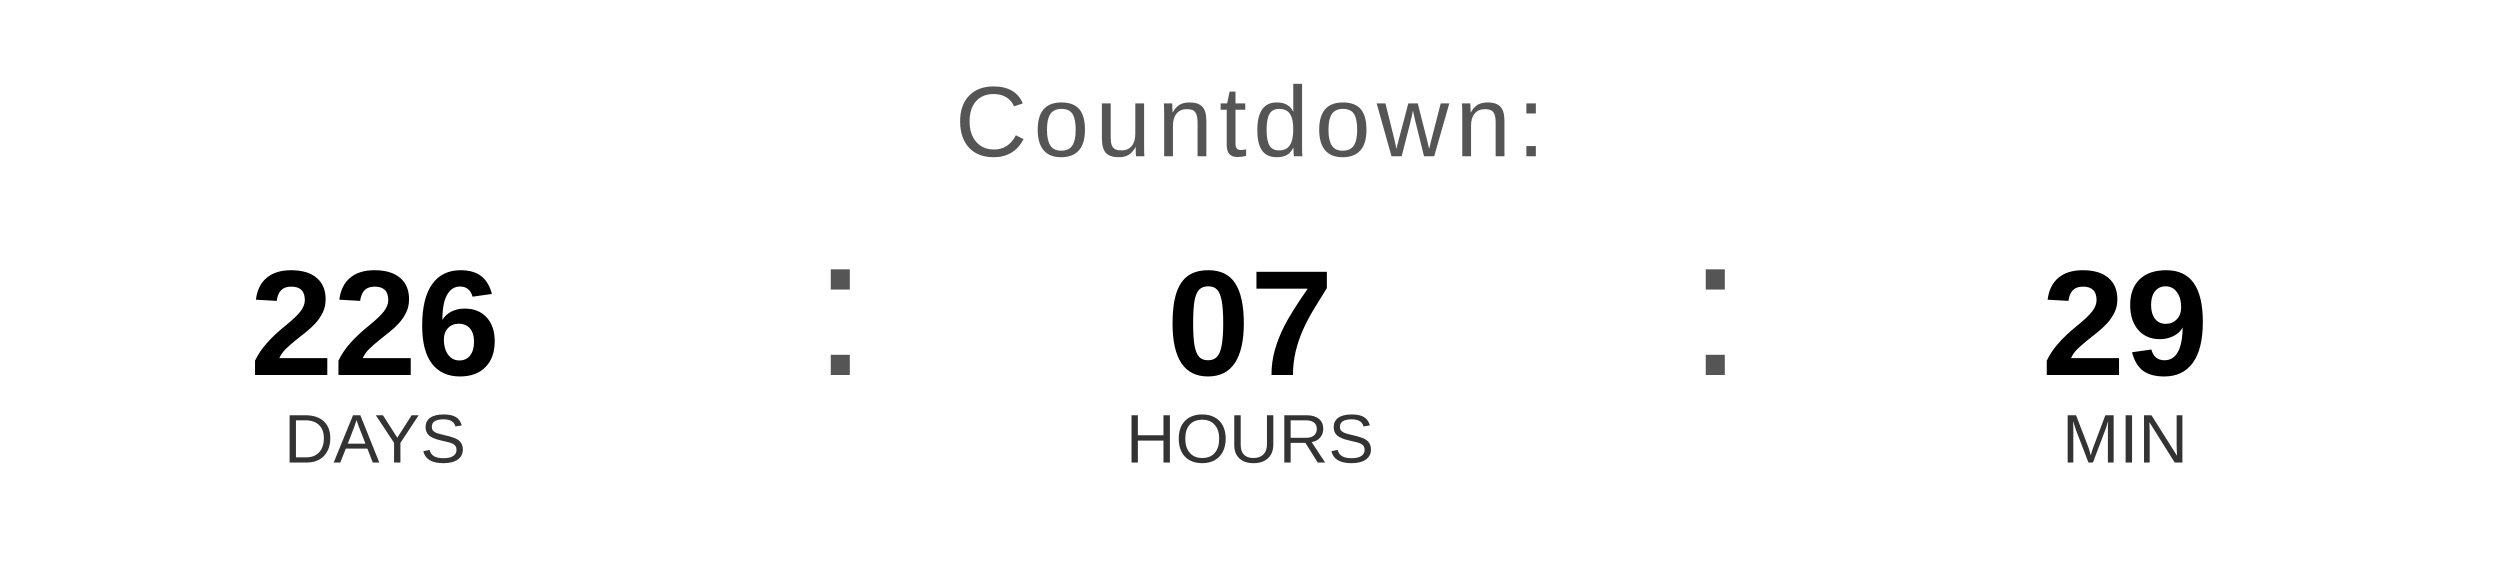
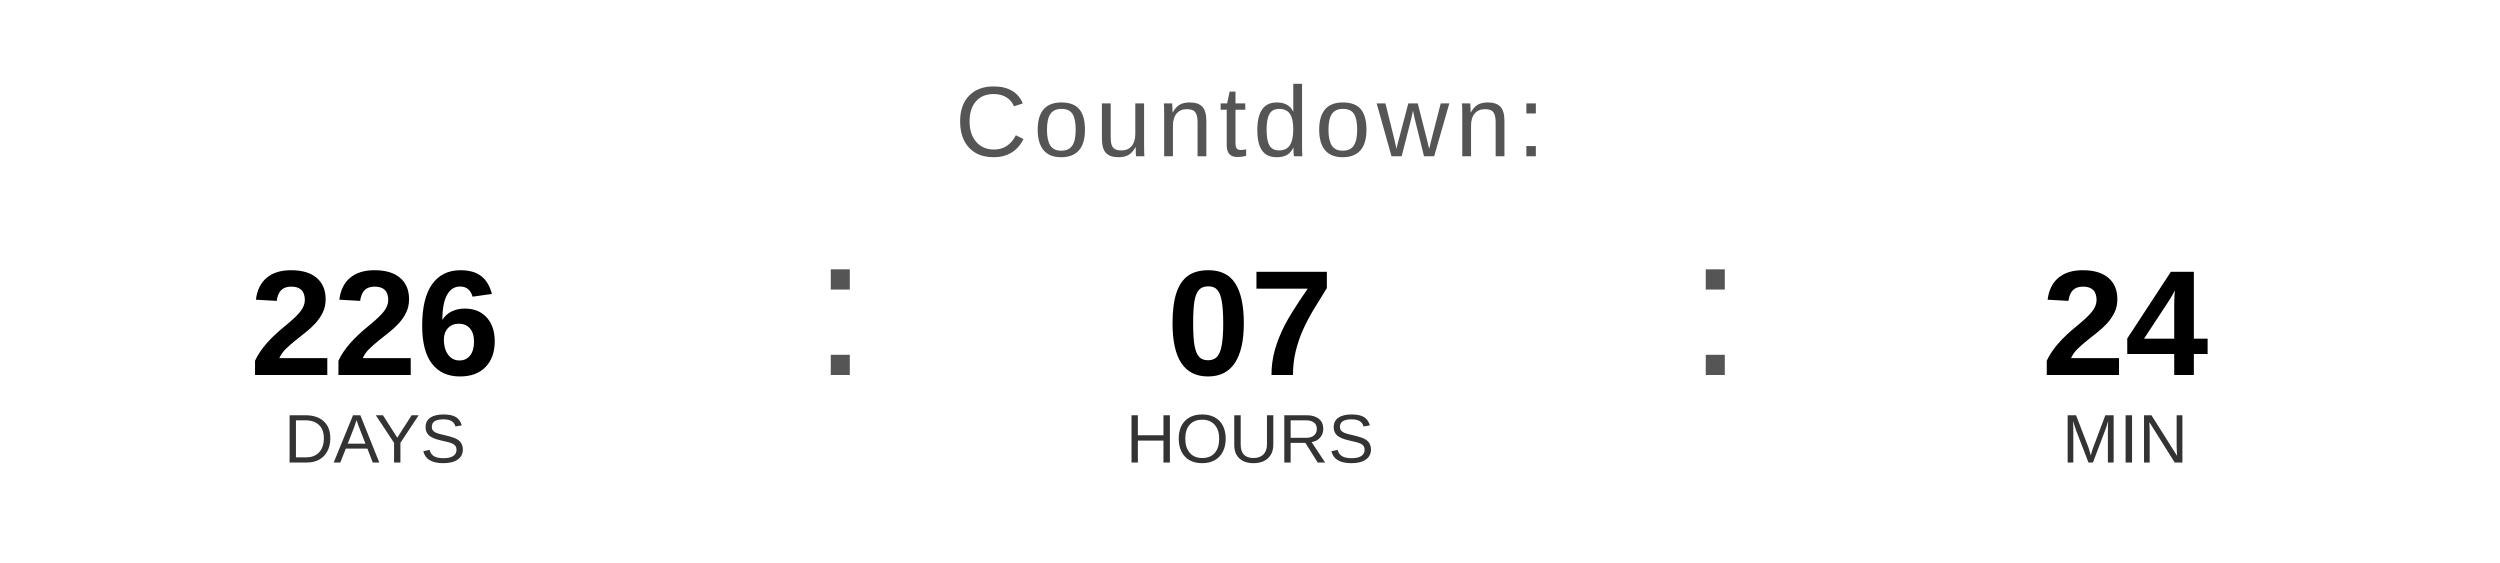
<svg xmlns="http://www.w3.org/2000/svg" width="400" height="90" viewBox="0 0 400 90">
  <text x="200" y="25" font-family="Arial, Helvetica, sans-serif" font-size="16" fill="#555555" text-anchor="middle" letter-spacing="1">
    Countdown:
  </text>
  <text x="60" y="60" font-family="Arial, Helvetica, sans-serif" font-size="24" font-weight="bold" fill="#000000" text-anchor="middle">226</text>
  <text x="60" y="74" font-family="Arial, Helvetica, sans-serif" font-size="11" fill="#333333" text-anchor="middle">DAYS</text>
  <text x="130" y="60" font-family="Arial, sans-serif" font-size="32" fill="#555555">:</text>
  <text x="200" y="60" font-family="Arial, Helvetica, sans-serif" font-size="24" font-weight="bold" fill="#000000" text-anchor="middle">07</text>
  <text x="200" y="74" font-family="Arial, Helvetica, sans-serif" font-size="11" fill="#333333" text-anchor="middle">HOURS</text>
  <text x="270" y="60" font-family="Arial, sans-serif" font-size="32" fill="#555555">:</text>
-   <text x="340" y="60" font-family="Arial, Helvetica, sans-serif" font-size="24" font-weight="bold" fill="#000000" text-anchor="middle">29</text>
+   <text x="340" y="60" font-family="Arial, Helvetica, sans-serif" font-size="24" font-weight="bold" fill="#000000" text-anchor="middle">24</text>
  <text x="340" y="74" font-family="Arial, Helvetica, sans-serif" font-size="11" fill="#333333" text-anchor="middle">MIN</text>
</svg>
